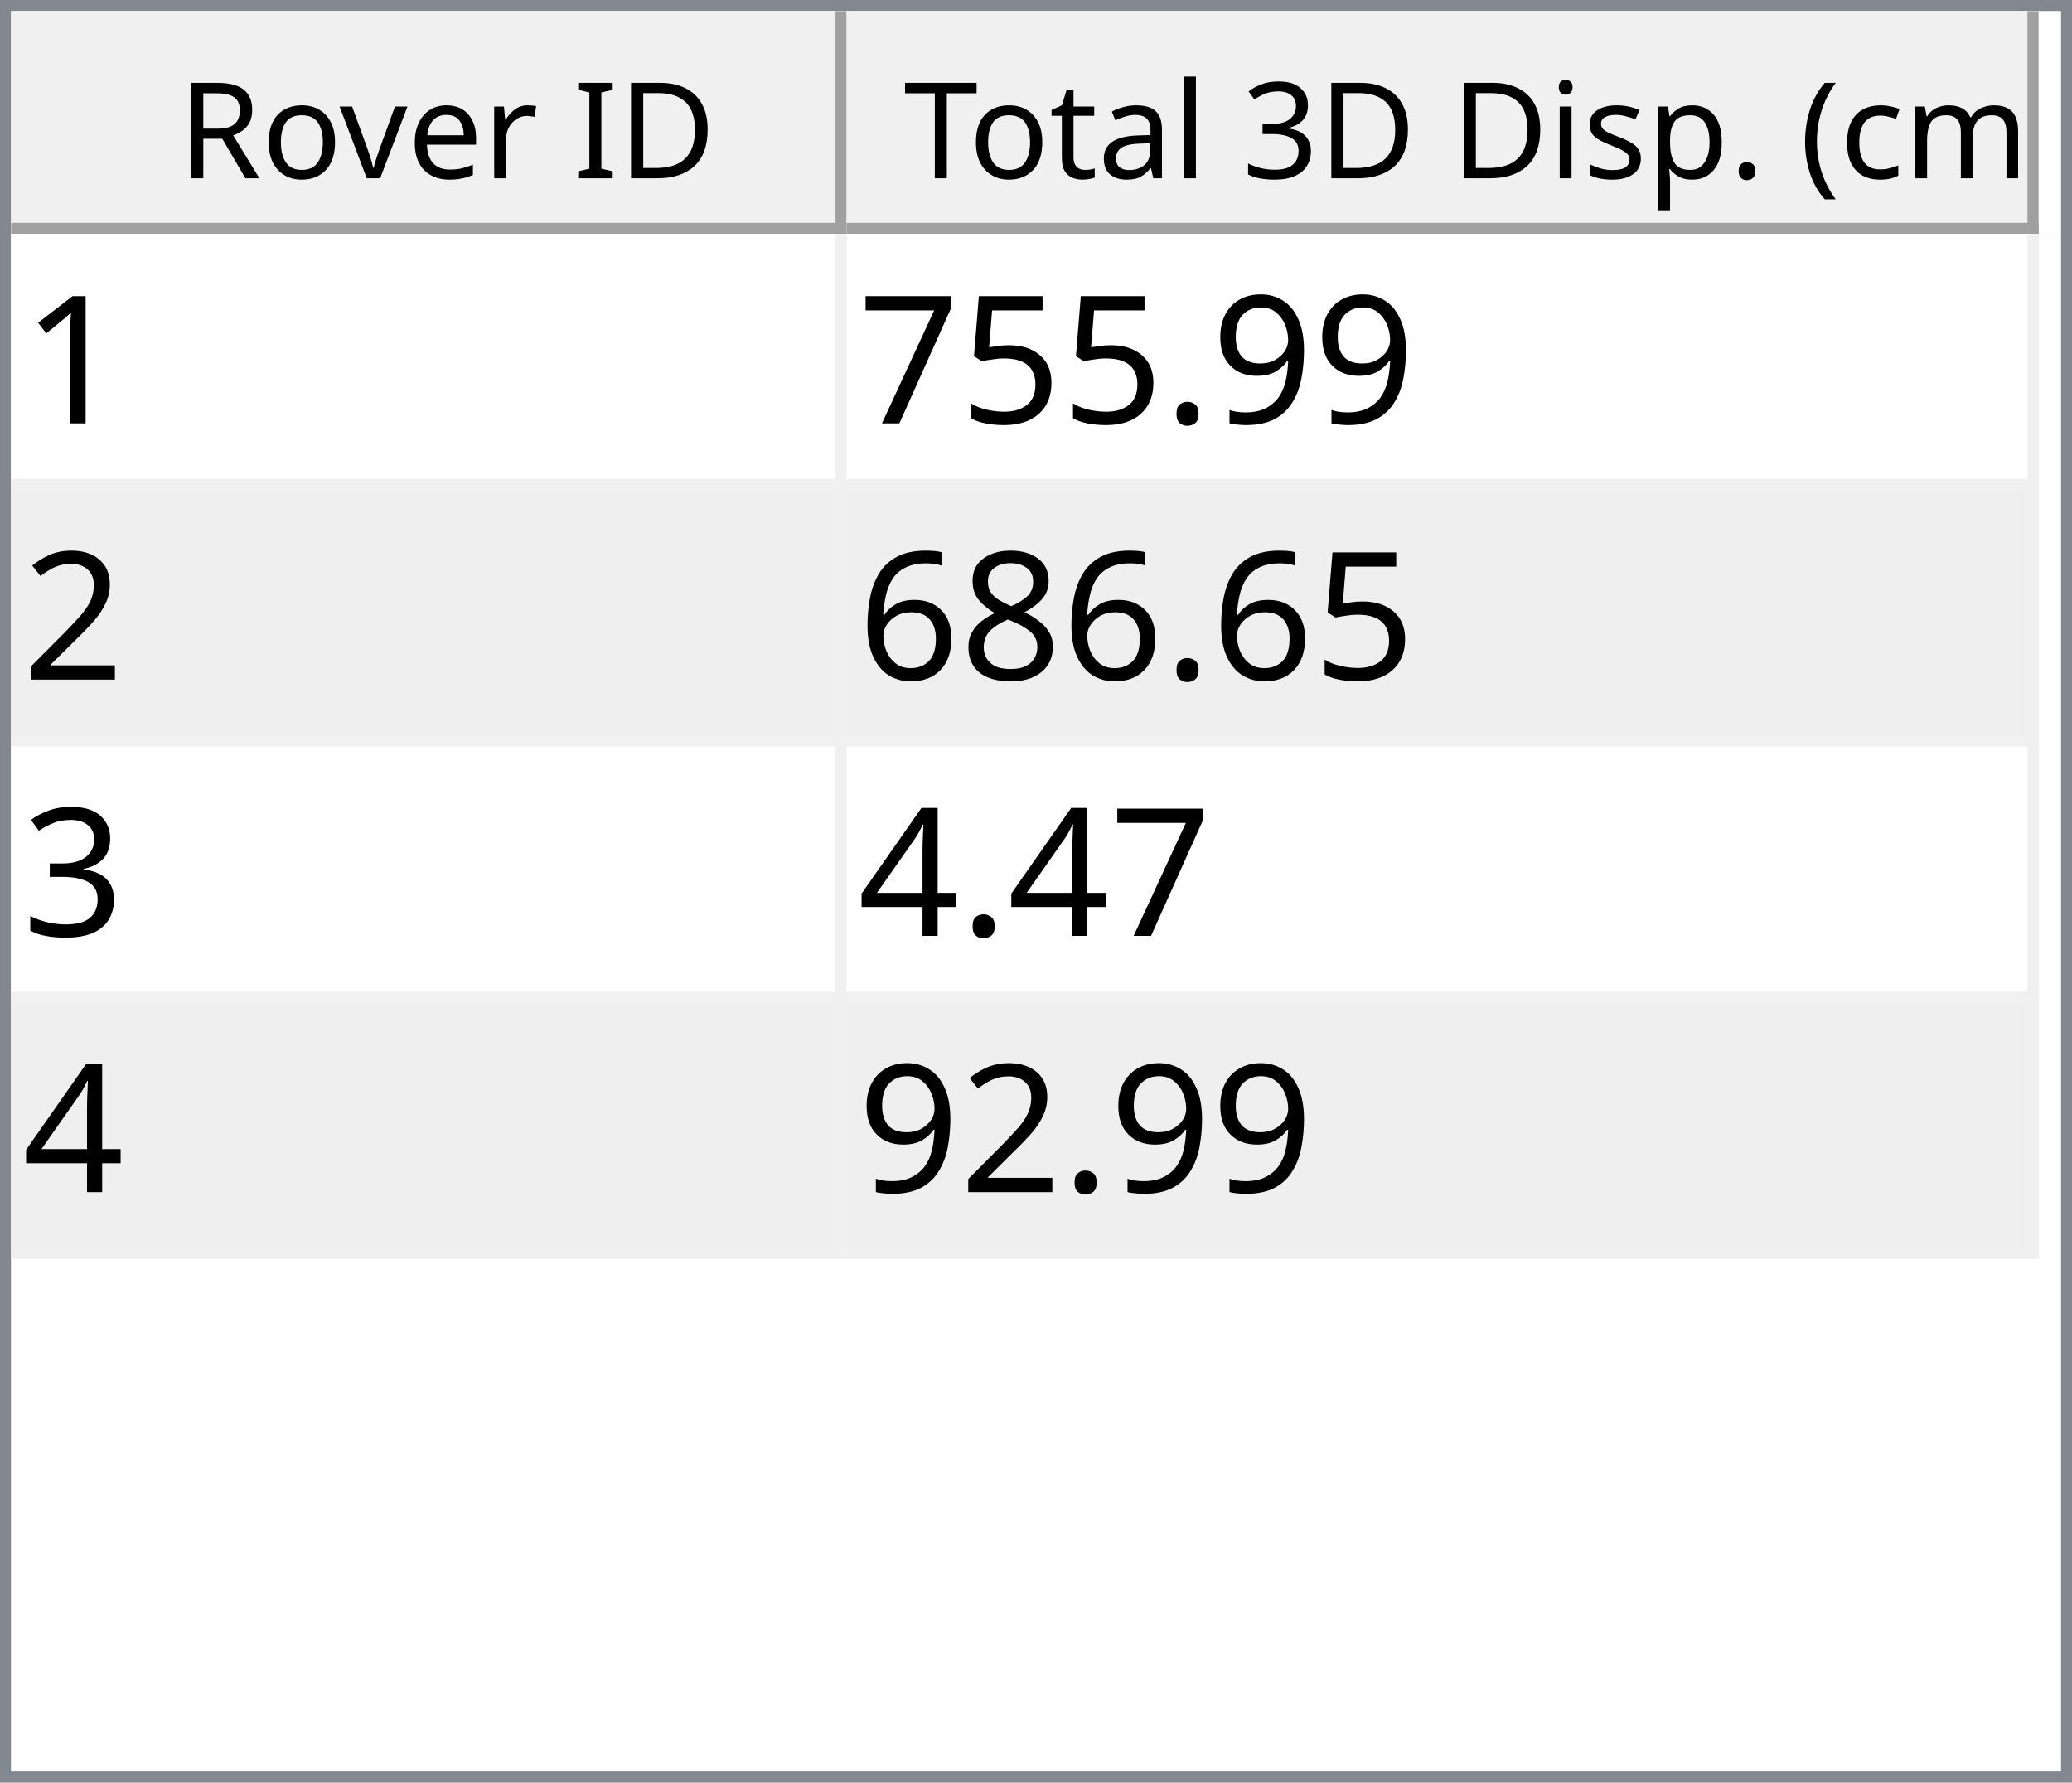
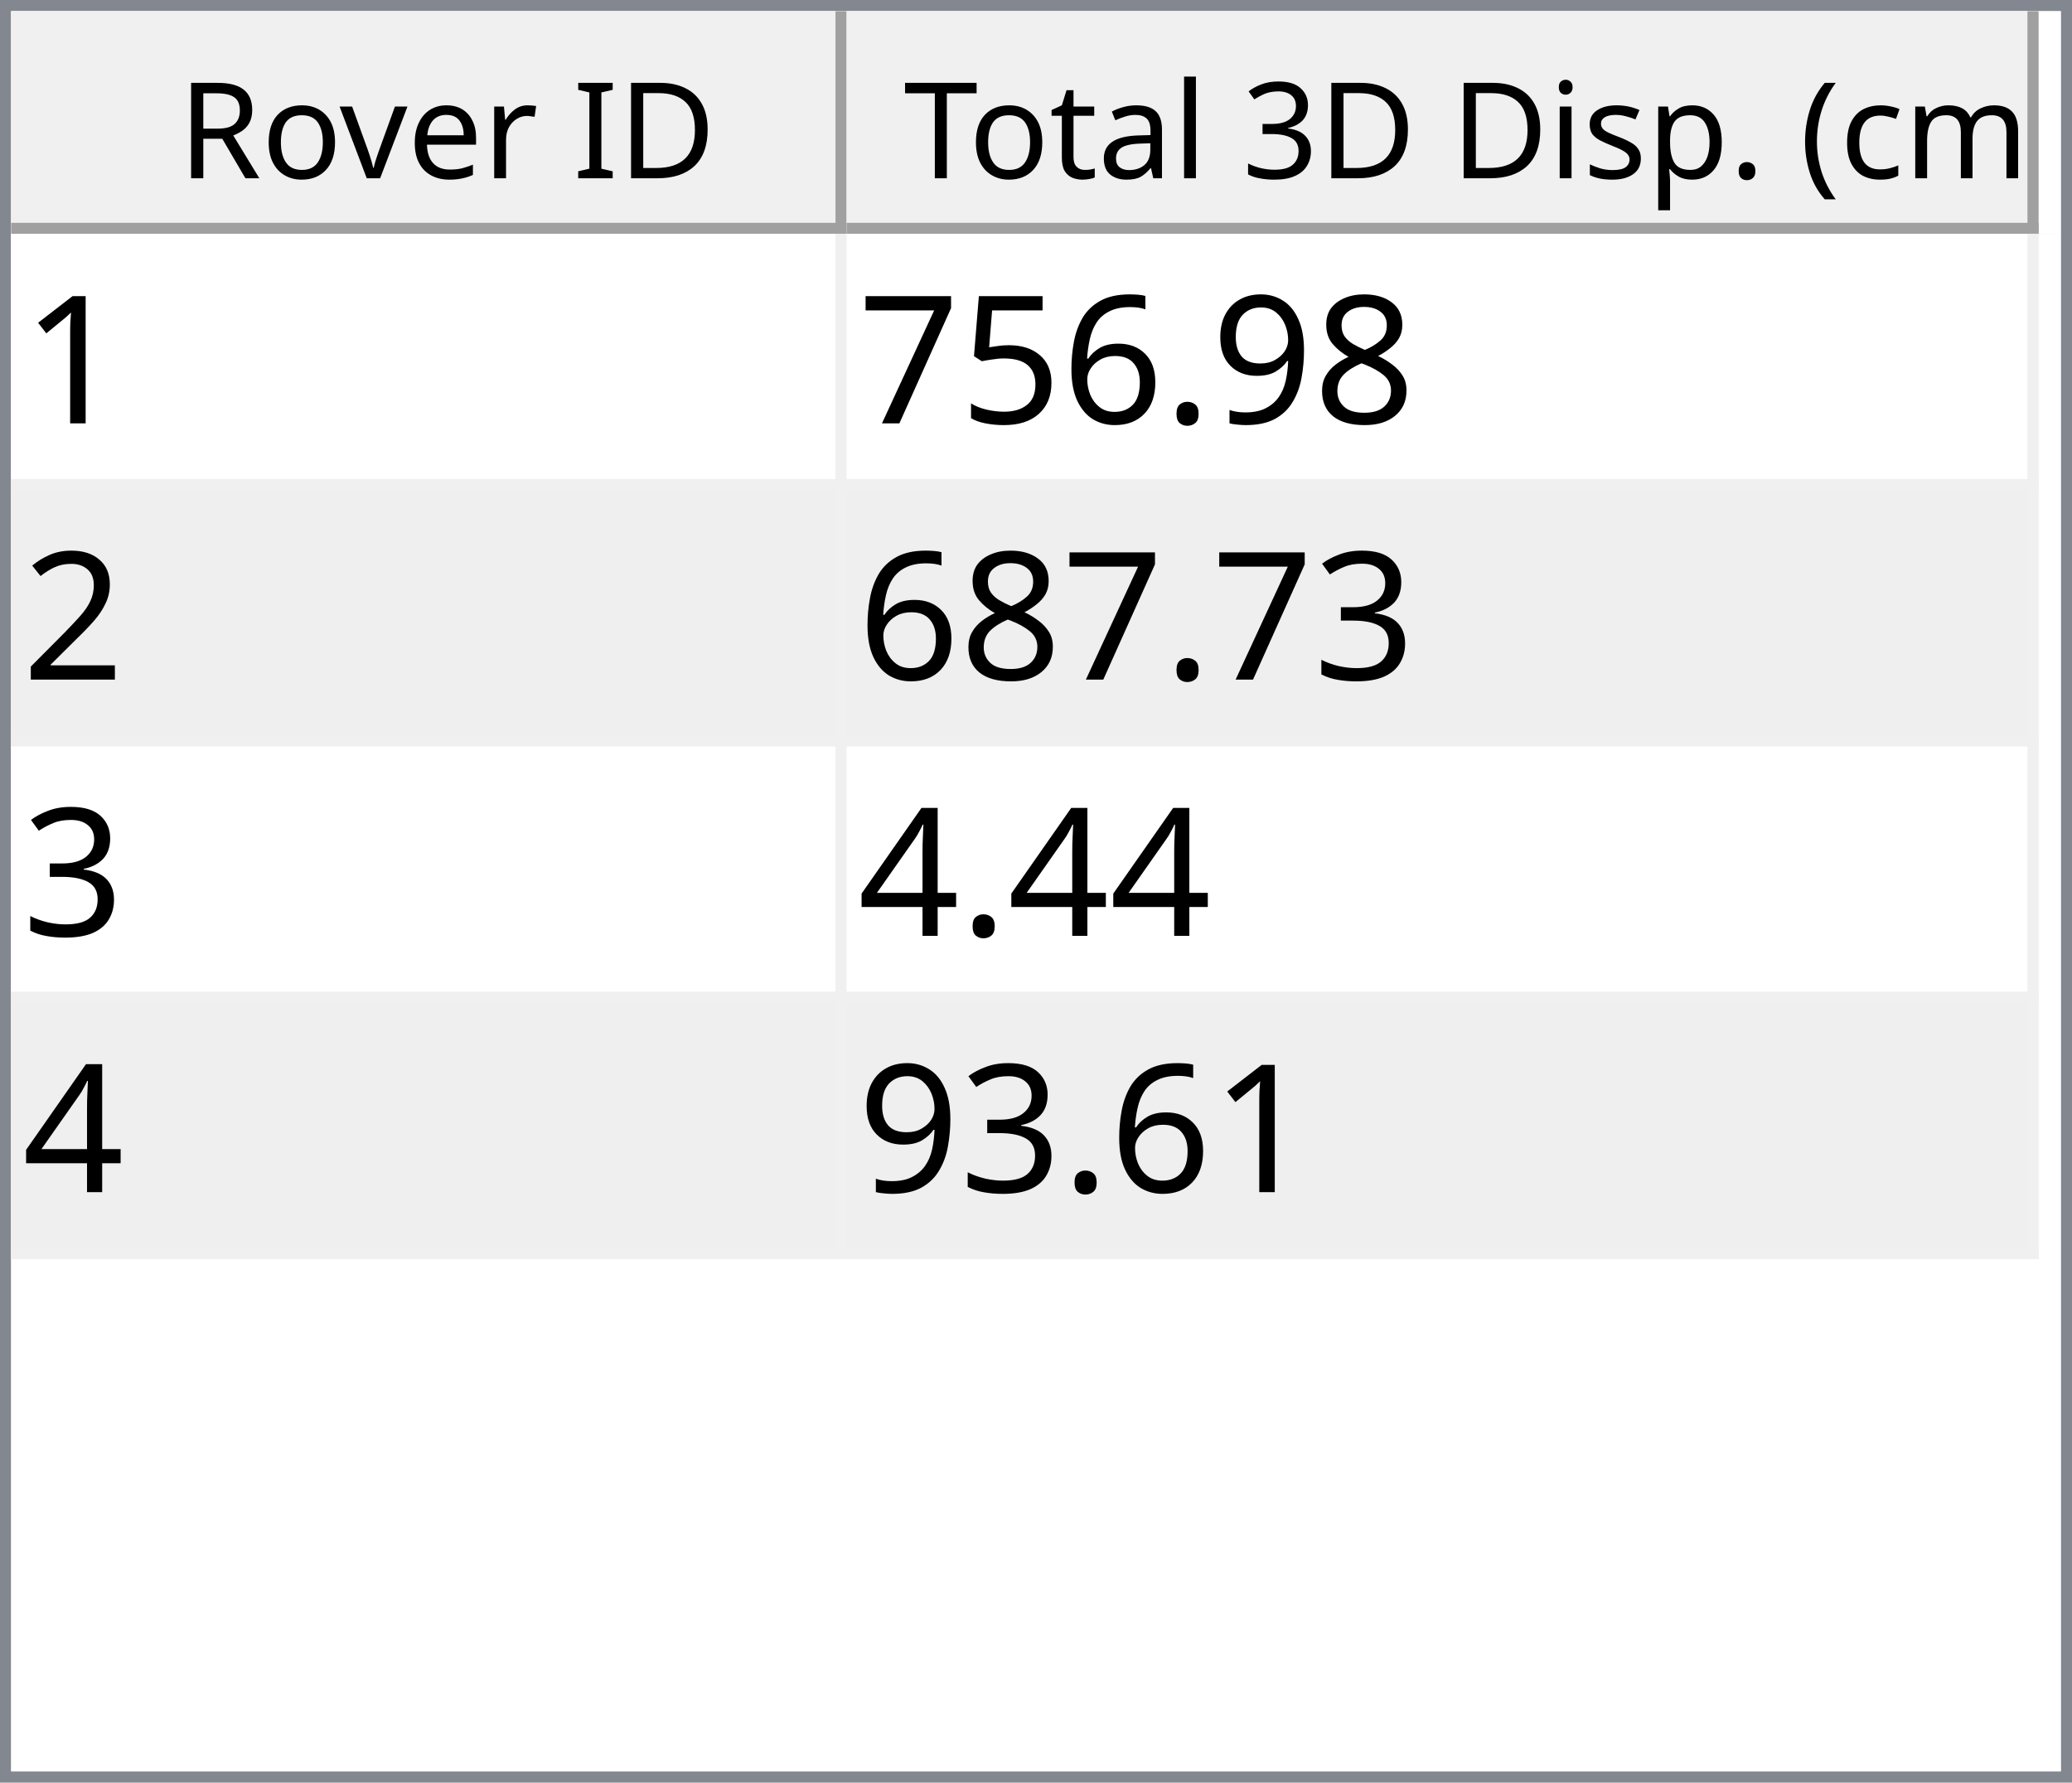
<svg xmlns="http://www.w3.org/2000/svg" style="fill-opacity:1; color-rendering:auto; color-interpolation:auto; text-rendering:auto; stroke:black; stroke-linecap:square; stroke-miterlimit:10; shape-rendering:auto; stroke-opacity:1; fill:black; stroke-dasharray:none; font-weight:normal; stroke-width:1; font-family:'Dialog'; font-style:normal; stroke-linejoin:miter; font-size:12px; stroke-dashoffset:0; image-rendering:auto;" width="186" height="160">
  <defs id="genericDefs" />
  <g>
    <defs id="defs1">
      <clipPath clipPathUnits="userSpaceOnUse" id="clipPath1">
        <path d="M0 0 L186 0 L186 160 L0 160 L0 0 Z" />
      </clipPath>
      <clipPath clipPathUnits="userSpaceOnUse" id="clipPath2">
        <path d="M0 0 L0 160 L186 160 L186 0 Z" />
      </clipPath>
      <clipPath clipPathUnits="userSpaceOnUse" id="clipPath3">
        <path d="M0 0 L0 20 L184 20 L184 0 Z" />
      </clipPath>
      <clipPath clipPathUnits="userSpaceOnUse" id="clipPath4">
        <path d="M0 0 L0 20 L75 20 L75 0 Z" />
      </clipPath>
      <clipPath clipPathUnits="userSpaceOnUse" id="clipPath5">
        <path d="M1 1 L1 19 L74 19 L74 1 Z" />
      </clipPath>
      <clipPath clipPathUnits="userSpaceOnUse" id="clipPath6">
        <path d="M0 0 L0 18 L73 18 L73 0 Z" />
      </clipPath>
      <clipPath clipPathUnits="userSpaceOnUse" id="clipPath7">
        <path d="M-0.5 -0.5 L-0.5 19.5 L74.5 19.5 L74.5 -0.5 Z" />
      </clipPath>
      <clipPath clipPathUnits="userSpaceOnUse" id="clipPath8">
        <path d="M0 0 L0 20 L107 20 L107 0 Z" />
      </clipPath>
      <clipPath clipPathUnits="userSpaceOnUse" id="clipPath9">
        <path d="M1 1 L1 19 L106 19 L106 1 Z" />
      </clipPath>
      <clipPath clipPathUnits="userSpaceOnUse" id="clipPath10">
        <path d="M0 0 L0 18 L105 18 L105 0 Z" />
      </clipPath>
      <clipPath clipPathUnits="userSpaceOnUse" id="clipPath11">
        <path d="M-0.5 -0.5 L-0.5 19.5 L106.5 19.5 L106.5 -0.5 Z" />
      </clipPath>
      <clipPath clipPathUnits="userSpaceOnUse" id="clipPath12">
        <path d="M0 0 L0 138 L184 138 L184 0 Z" />
      </clipPath>
      <clipPath clipPathUnits="userSpaceOnUse" id="clipPath13">
        <path d="M0 0 L0 92 L182 92 L182 0 Z" />
      </clipPath>
      <clipPath clipPathUnits="userSpaceOnUse" id="clipPath14">
        <path d="M-0.5 -0.5 L-0.5 91.5 L181.5 91.5 L181.5 -0.5 Z" />
      </clipPath>
      <clipPath clipPathUnits="userSpaceOnUse" id="clipPath15">
        <path d="M0 0 L0 22 L74 22 L74 0 Z" />
      </clipPath>
      <clipPath clipPathUnits="userSpaceOnUse" id="clipPath16">
        <path d="M0 0 L0 22 L106 22 L106 0 Z" />
      </clipPath>
      <font horiz-adv-x="64.551" id="font1">
        <font-face ascent="107.91" descent="25.098" units-per-em="100" style="font-style:normal; font-family:Segoe UI; font-weight:normal;" />
        <missing-glyph horiz-adv-x="64.551" d="M8.109 0 L8.109 68.266 L56.453 68.266 L56.453 0 L8.109 0 ZM15.328 7.234 L49.219 7.234 L49.219 61.031 L15.328 61.031 L15.328 7.234 Z" />
        <glyph unicode="D" horiz-adv-x="70.117" d="M9.188 0 L9.188 70.016 L28.516 70.016 Q65.531 70.016 65.531 35.891 Q65.531 19.672 55.25 9.836 Q44.969 0 27.734 0 L9.188 0 ZM17.391 62.594 L17.391 7.422 L27.828 7.422 Q41.609 7.422 49.273 14.797 Q56.938 22.172 56.938 35.688 Q56.938 62.594 28.328 62.594 L17.391 62.594 Z" />
        <glyph unicode="I" horiz-adv-x="26.611" d="M17.391 0 L9.188 0 L9.188 70.016 L17.391 70.016 L17.391 0 Z" />
        <glyph unicode=" " horiz-adv-x="27.393" d="" />
        <glyph unicode="r" horiz-adv-x="34.766" d="M34.188 41.891 Q32.078 43.5 28.125 43.5 Q23 43.5 19.555 38.672 Q16.109 33.844 16.109 25.484 L16.109 0 L8.109 0 L8.109 50 L16.109 50 L16.109 39.703 L16.312 39.703 Q18.016 44.969 21.531 47.922 Q25.047 50.875 29.391 50.875 Q32.516 50.875 34.188 50.203 L34.188 41.891 Z" />
        <glyph unicode="e" horiz-adv-x="52.295" d="M48.297 23 L12.984 23 Q13.188 14.656 17.484 10.109 Q21.781 5.562 29.297 5.562 Q37.75 5.562 44.828 11.141 L44.828 3.609 Q38.234 -1.172 27.391 -1.172 Q16.797 -1.172 10.742 5.641 Q4.688 12.453 4.688 24.812 Q4.688 36.469 11.305 43.82 Q17.922 51.172 27.734 51.172 Q37.547 51.172 42.922 44.828 Q48.297 38.484 48.297 27.203 L48.297 23 ZM40.094 29.781 Q40.047 36.719 36.75 40.578 Q33.453 44.438 27.594 44.438 Q21.922 44.438 17.969 40.383 Q14.016 36.328 13.094 29.781 L40.094 29.781 Z" />
        <glyph unicode="v" horiz-adv-x="47.9" d="M47.406 50 L27.484 0 L19.625 0 L0.688 50 L9.469 50 L22.172 13.672 Q23.578 9.672 23.922 6.688 L24.125 6.688 Q24.609 10.453 25.688 13.484 L38.969 50 L47.406 50 Z" />
        <glyph unicode="o" horiz-adv-x="58.594" d="M29 -1.172 Q17.922 -1.172 11.305 5.836 Q4.688 12.844 4.688 24.422 Q4.688 37.016 11.57 44.094 Q18.453 51.172 30.172 51.172 Q41.359 51.172 47.633 44.289 Q53.906 37.406 53.906 25.203 Q53.906 13.234 47.141 6.031 Q40.375 -1.172 29 -1.172 ZM29.594 44.438 Q21.875 44.438 17.383 39.188 Q12.891 33.938 12.891 24.703 Q12.891 15.828 17.43 10.695 Q21.969 5.562 29.594 5.562 Q37.359 5.562 41.531 10.594 Q45.703 15.625 45.703 24.906 Q45.703 34.281 41.531 39.359 Q37.359 44.438 29.594 44.438 Z" />
        <glyph unicode="R" horiz-adv-x="59.814" d="M59.375 0 L49.609 0 L37.891 19.625 Q36.281 22.359 34.766 24.289 Q33.25 26.219 31.664 27.438 Q30.078 28.656 28.25 29.219 Q26.422 29.781 24.125 29.781 L17.391 29.781 L17.391 0 L9.188 0 L9.188 70.016 L30.078 70.016 Q34.672 70.016 38.555 68.867 Q42.438 67.719 45.289 65.375 Q48.141 63.031 49.758 59.547 Q51.375 56.062 51.375 51.375 Q51.375 47.703 50.273 44.656 Q49.172 41.609 47.148 39.211 Q45.125 36.812 42.266 35.133 Q39.406 33.453 35.844 32.516 L35.844 32.328 Q37.594 31.547 38.891 30.547 Q40.188 29.547 41.359 28.18 Q42.531 26.812 43.68 25.078 Q44.828 23.344 46.234 21.047 L59.375 0 ZM17.391 62.594 L17.391 37.203 L28.516 37.203 Q31.594 37.203 34.203 38.133 Q36.812 39.062 38.719 40.797 Q40.625 42.531 41.703 45.047 Q42.781 47.562 42.781 50.688 Q42.781 56.297 39.141 59.445 Q35.5 62.594 28.609 62.594 L17.391 62.594 Z" />
        <glyph unicode=")" horiz-adv-x="30.176" d="M8.297 -15.922 L1.172 -15.922 Q16.406 2.344 16.406 26.812 Q16.406 51.469 1.078 70.016 L8.297 70.016 Q23.531 52.156 23.531 26.703 Q23.531 1.375 8.297 -15.922 Z" />
        <glyph unicode="m" horiz-adv-x="86.133" d="M79.109 0 L71.094 0 L71.094 28.719 Q71.094 37.016 68.531 40.727 Q65.969 44.438 59.906 44.438 Q54.781 44.438 51.195 39.75 Q47.609 35.062 47.609 28.516 L47.609 0 L39.594 0 L39.594 29.688 Q39.594 44.438 28.219 44.438 Q22.953 44.438 19.531 40.016 Q16.109 35.594 16.109 28.516 L16.109 0 L8.109 0 L8.109 50 L16.109 50 L16.109 42.094 L16.312 42.094 Q21.625 51.172 31.844 51.172 Q36.969 51.172 40.773 48.312 Q44.578 45.453 46 40.828 Q51.562 51.172 62.594 51.172 Q79.109 51.172 79.109 30.812 L79.109 0 Z" />
        <glyph unicode="c" horiz-adv-x="46.191" d="M42.188 2.297 Q36.422 -1.172 28.516 -1.172 Q17.828 -1.172 11.258 5.789 Q4.688 12.75 4.688 23.828 Q4.688 36.188 11.766 43.68 Q18.844 51.172 30.672 51.172 Q37.25 51.172 42.281 48.734 L42.281 40.531 Q36.719 44.438 30.375 44.438 Q22.703 44.438 17.797 38.945 Q12.891 33.453 12.891 24.516 Q12.891 15.719 17.508 10.641 Q22.125 5.562 29.891 5.562 Q36.422 5.562 42.188 9.906 L42.188 2.297 Z" />
        <glyph unicode="(" horiz-adv-x="30.176" d="M29.109 -15.922 L21.969 -15.922 Q6.844 1.375 6.844 26.703 Q6.844 52.156 21.969 70.016 L29.203 70.016 Q13.875 51.469 13.875 26.812 Q13.875 2.344 29.109 -15.922 Z" />
        <glyph unicode="." horiz-adv-x="21.68" d="M10.891 -1.078 Q8.641 -1.078 7.055 0.539 Q5.469 2.156 5.469 4.391 Q5.469 6.641 7.055 8.273 Q8.641 9.906 10.891 9.906 Q13.188 9.906 14.797 8.273 Q16.406 6.641 16.406 4.391 Q16.406 2.156 14.797 0.539 Q13.188 -1.078 10.891 -1.078 Z" />
        <glyph unicode="p" horiz-adv-x="58.789" d="M16.312 7.234 L16.109 7.234 L16.109 -23 L8.109 -23 L8.109 50 L16.109 50 L16.109 41.219 L16.312 41.219 Q22.219 51.172 33.594 51.172 Q43.266 51.172 48.688 44.461 Q54.109 37.75 54.109 26.469 Q54.109 13.922 48 6.375 Q41.891 -1.172 31.297 -1.172 Q21.578 -1.172 16.312 7.234 ZM16.109 27.391 L16.109 20.406 Q16.109 14.203 20.141 9.883 Q24.172 5.562 30.375 5.562 Q37.641 5.562 41.773 11.133 Q45.906 16.703 45.906 26.609 Q45.906 34.969 42.047 39.703 Q38.188 44.438 31.594 44.438 Q24.609 44.438 20.359 39.578 Q16.109 34.719 16.109 27.391 Z" />
        <glyph unicode="s" horiz-adv-x="42.432" d="M5.078 1.812 L5.078 10.406 Q11.625 5.562 19.484 5.562 Q30.031 5.562 30.031 12.594 Q30.031 14.594 29.125 15.992 Q28.219 17.391 26.68 18.461 Q25.141 19.531 23.07 20.383 Q21 21.234 18.609 22.172 Q15.281 23.484 12.766 24.828 Q10.25 26.172 8.57 27.859 Q6.891 29.547 6.031 31.695 Q5.172 33.844 5.172 36.719 Q5.172 40.234 6.789 42.945 Q8.406 45.656 11.086 47.484 Q13.766 49.312 17.211 50.242 Q20.656 51.172 24.312 51.172 Q30.812 51.172 35.938 48.922 L35.938 40.828 Q30.422 44.438 23.25 44.438 Q21 44.438 19.195 43.922 Q17.391 43.406 16.094 42.477 Q14.797 41.547 14.086 40.258 Q13.375 38.969 13.375 37.406 Q13.375 35.453 14.086 34.133 Q14.797 32.812 16.164 31.789 Q17.531 30.766 19.484 29.938 Q21.438 29.109 23.922 28.125 Q27.25 26.859 29.883 25.516 Q32.516 24.172 34.375 22.484 Q36.234 20.797 37.234 18.602 Q38.234 16.406 38.234 13.375 Q38.234 9.672 36.602 6.938 Q34.969 4.203 32.234 2.398 Q29.5 0.594 25.93 -0.289 Q22.359 -1.172 18.453 -1.172 Q10.75 -1.172 5.078 1.812 Z" />
        <glyph unicode="i" horiz-adv-x="24.219" d="M12.203 62.703 Q10.062 62.703 8.547 64.164 Q7.031 65.625 7.031 67.875 Q7.031 70.125 8.547 71.609 Q10.062 73.094 12.203 73.094 Q14.406 73.094 15.945 71.609 Q17.484 70.125 17.484 67.875 Q17.484 65.719 15.945 64.211 Q14.406 62.703 12.203 62.703 ZM16.109 0 L8.109 0 L8.109 50 L16.109 50 L16.109 0 Z" />
        <glyph unicode="3" horiz-adv-x="53.906" d="M46.531 19.828 Q46.531 15.094 44.75 11.211 Q42.969 7.328 39.719 4.57 Q36.469 1.812 31.93 0.297 Q27.391 -1.219 21.922 -1.219 Q11.922 -1.219 6 2.594 L6 11.188 Q13.094 5.609 22.219 5.609 Q25.875 5.609 28.828 6.539 Q31.781 7.469 33.906 9.227 Q36.031 10.984 37.18 13.477 Q38.328 15.969 38.328 19.094 Q38.328 32.812 18.797 32.812 L12.984 32.812 L12.984 39.594 L18.5 39.594 Q35.797 39.594 35.797 52.484 Q35.797 64.406 22.609 64.406 Q15.188 64.406 8.688 59.422 L8.688 67.188 Q15.375 71.188 24.609 71.188 Q29 71.188 32.57 69.969 Q36.141 68.75 38.68 66.555 Q41.219 64.359 42.609 61.281 Q44 58.203 44 54.5 Q44 40.672 30.031 36.719 L30.031 36.531 Q33.594 36.141 36.625 34.797 Q39.656 33.453 41.852 31.305 Q44.047 29.156 45.289 26.25 Q46.531 23.344 46.531 19.828 Z" />
        <glyph unicode="l" horiz-adv-x="24.219" d="M16.109 0 L8.109 0 L8.109 74.031 L16.109 74.031 L16.109 0 Z" />
        <glyph unicode="a" horiz-adv-x="50.879" d="M43.891 0 L35.891 0 L35.891 7.812 L35.688 7.812 Q30.469 -1.172 20.312 -1.172 Q12.844 -1.172 8.617 2.781 Q4.391 6.734 4.391 13.281 Q4.391 27.297 20.906 29.594 L35.891 31.688 Q35.891 44.438 25.594 44.438 Q16.547 44.438 9.281 38.281 L9.281 46.484 Q16.656 51.172 26.266 51.172 Q43.891 51.172 43.891 32.516 L43.891 0 ZM35.891 25.297 L23.828 23.641 Q18.266 22.859 15.43 20.875 Q12.594 18.891 12.594 13.875 Q12.594 10.203 15.211 7.883 Q17.828 5.562 22.172 5.562 Q28.125 5.562 32.008 9.742 Q35.891 13.922 35.891 20.312 L35.891 25.297 Z" />
        <glyph unicode="t" horiz-adv-x="33.887" d="M31.297 0.484 Q28.469 -1.078 23.828 -1.078 Q10.688 -1.078 10.688 13.578 L10.688 43.172 L2.094 43.172 L2.094 50 L10.688 50 L10.688 62.203 L18.703 64.797 L18.703 50 L31.297 50 L31.297 43.172 L18.703 43.172 L18.703 14.984 Q18.703 9.969 20.414 7.82 Q22.125 5.672 26.078 5.672 Q29.109 5.672 31.297 7.328 L31.297 0.484 Z" />
        <glyph unicode="T" horiz-adv-x="52.393" d="M50.594 62.594 L30.375 62.594 L30.375 0 L22.172 0 L22.172 62.594 L2 62.594 L2 70.016 L50.594 70.016 L50.594 62.594 Z" />
      </font>
      <font horiz-adv-x="75.0" id="font2">
        <font-face ascent="100.537" descent="21.973" units-per-em="100" style="font-style:normal; font-family:sans-serif; font-weight:normal;" />
        <missing-glyph horiz-adv-x="75.0" d="M12.5 0 L12.5 62.5 L62.5 62.5 L62.5 0 L12.5 0 ZM14.062 1.562 L60.938 1.562 L60.938 60.938 L14.062 60.938 L14.062 1.562 Z" />
        <glyph unicode="1" horiz-adv-x="55.615" d="M37.25 0 L28.469 0 L28.469 56 Q25.297 52.984 20.141 49.953 Q14.984 46.922 10.891 45.406 L10.891 53.906 Q18.266 57.375 23.781 62.305 Q29.297 67.234 31.594 71.875 L37.25 71.875 L37.25 0 Z" />
+         <glyph unicode="8" horiz-adv-x="55.615" d="M17.672 38.812 Q12.203 40.828 9.57 44.539 Q6.938 48.25 6.938 53.422 Q6.938 61.234 12.555 66.555 Q18.172 71.875 27.484 71.875 Q36.859 71.875 42.578 66.43 Q48.297 60.984 48.297 53.172 Q48.297 48.188 45.68 44.508 Q43.062 40.828 37.75 38.812 Q44.344 36.672 47.781 31.883 Q51.219 27.094 51.219 20.453 Q51.219 11.281 44.727 5.031 Q38.234 -1.219 27.641 -1.219 Q17.047 -1.219 10.547 5.055 Q4.047 11.328 4.047 20.703 Q4.047 27.688 7.594 32.398 Q11.141 37.109 17.672 38.812 ZM15.922 53.719 Q15.922 48.641 19.195 45.414 Q22.469 42.188 27.688 42.188 Q32.766 42.188 36.016 45.383 Q39.266 48.578 39.266 53.219 Q39.266 58.062 35.914 61.359 Q32.562 64.656 27.594 64.656 Q22.562 64.656 19.242 61.43 Q15.922 58.203 15.922 53.719 ZM13.094 20.656 Q13.094 16.891 14.875 13.375 Q16.656 9.859 20.172 7.93 Q23.688 6 27.734 6 Q34.031 6 38.133 10.055 Q42.234 14.109 42.234 20.359 Q42.234 26.703 38.016 30.859 Q33.797 35.016 27.438 35.016 Q21.234 35.016 17.164 30.914 Q13.094 26.812 13.094 20.656 Z" />
        <glyph unicode="9" horiz-adv-x="55.615" d="M5.469 16.547 L13.922 17.328 Q14.984 11.375 18.016 8.688 Q21.047 6 25.781 6 Q29.828 6 32.883 7.859 Q35.938 9.719 37.891 12.82 Q39.844 15.922 41.164 21.195 Q42.484 26.469 42.484 31.938 Q42.484 32.516 42.438 33.688 Q39.797 29.5 35.234 26.883 Q30.672 24.266 25.344 24.266 Q16.453 24.266 10.305 30.711 Q4.156 37.156 4.156 47.703 Q4.156 58.594 10.578 65.234 Q17 71.875 26.656 71.875 Q33.641 71.875 39.43 68.117 Q45.219 64.359 48.219 57.398 Q51.219 50.438 51.219 37.25 Q51.219 23.531 48.242 15.406 Q45.266 7.281 39.383 3.031 Q33.5 -1.219 25.594 -1.219 Q17.188 -1.219 11.867 3.445 Q6.547 8.109 5.469 16.547 ZM41.453 48.141 Q41.453 55.719 37.43 60.156 Q33.406 64.594 27.734 64.594 Q21.875 64.594 17.531 59.812 Q13.188 55.031 13.188 47.406 Q13.188 40.578 17.312 36.305 Q21.438 32.031 27.484 32.031 Q33.594 32.031 37.523 36.305 Q41.453 40.578 41.453 48.141 Z" />
        <glyph unicode="." horiz-adv-x="27.783" d="M9.078 0 L9.078 10.016 L19.094 10.016 L19.094 0 L9.078 0 Z" />
+         <glyph unicode="6" horiz-adv-x="55.615" d="M49.75 54.047 L41.016 53.375 Q39.844 58.547 37.703 60.891 Q34.125 64.656 28.906 64.656 Q24.703 64.656 21.531 62.312 Q17.391 59.281 14.992 53.469 Q12.594 47.656 12.5 36.922 Q15.672 41.75 20.266 44.094 Q24.859 46.438 29.891 46.438 Q38.672 46.438 44.852 39.969 Q51.031 33.5 51.031 23.25 Q51.031 16.5 48.125 10.719 Q45.219 4.938 40.141 1.859 Q35.062 -1.219 28.609 -1.219 Q17.625 -1.219 10.695 6.859 Q3.766 14.938 3.766 33.5 Q3.766 54.25 11.422 63.672 Q18.109 71.875 29.438 71.875 Q37.891 71.875 43.289 67.141 Q48.688 62.406 49.75 54.047 ZM13.875 23.188 Q13.875 18.656 15.797 14.508 Q17.719 10.359 21.188 8.18 Q24.656 6 28.469 6 Q34.031 6 38.039 10.492 Q42.047 14.984 42.047 22.703 Q42.047 30.125 38.086 34.398 Q34.125 38.672 28.125 38.672 Q22.172 38.672 18.023 34.398 Q13.875 30.125 13.875 23.188 Z" />
        <glyph unicode="5" horiz-adv-x="55.615" d="M4.156 18.75 L13.375 19.531 Q14.406 12.797 18.141 9.398 Q21.875 6 27.156 6 Q33.5 6 37.891 10.789 Q42.281 15.578 42.281 23.484 Q42.281 31 38.062 35.352 Q33.844 39.703 27 39.703 Q22.75 39.703 19.336 37.773 Q15.922 35.844 13.969 32.766 L5.719 33.844 L12.641 70.609 L48.25 70.609 L48.25 62.203 L19.672 62.203 L15.828 42.969 Q22.266 47.469 29.344 47.469 Q38.719 47.469 45.164 40.969 Q51.609 34.469 51.609 24.266 Q51.609 14.547 45.953 7.469 Q39.062 -1.219 27.156 -1.219 Q17.391 -1.219 11.211 4.25 Q5.031 9.719 4.156 18.75 Z" />
        <glyph unicode="7" horiz-adv-x="55.615" d="M4.734 62.203 L4.734 70.656 L51.078 70.656 L51.078 63.812 Q44.234 56.547 37.523 44.484 Q30.812 32.422 27.156 19.672 Q24.516 10.688 23.781 0 L14.75 0 Q14.891 8.453 18.062 20.414 Q21.234 32.375 27.172 43.484 Q33.109 54.594 39.797 62.203 L4.734 62.203 Z" />
        <glyph unicode="2" horiz-adv-x="55.615" d="M50.344 8.453 L50.344 0 L3.031 0 Q2.938 3.172 4.047 6.109 Q5.859 10.938 9.836 15.625 Q13.812 20.312 21.344 26.469 Q33.016 36.031 37.117 41.625 Q41.219 47.219 41.219 52.203 Q41.219 57.422 37.477 61.008 Q33.734 64.594 27.734 64.594 Q21.391 64.594 17.578 60.789 Q13.766 56.984 13.719 50.25 L4.688 51.172 Q5.609 61.281 11.664 66.578 Q17.719 71.875 27.938 71.875 Q38.234 71.875 44.242 66.164 Q50.25 60.453 50.25 52 Q50.25 47.703 48.492 43.555 Q46.734 39.406 42.656 34.812 Q38.578 30.219 29.109 22.219 Q21.188 15.578 18.945 13.211 Q16.703 10.844 15.234 8.453 L50.344 8.453 Z" />
-         <glyph unicode="8" horiz-adv-x="55.615" d="M17.672 38.812 Q12.203 40.828 9.57 44.539 Q6.938 48.25 6.938 53.422 Q6.938 61.234 12.555 66.555 Q18.172 71.875 27.484 71.875 Q36.859 71.875 42.578 66.43 Q48.297 60.984 48.297 53.172 Q48.297 48.188 45.68 44.508 Q43.062 40.828 37.75 38.812 Q44.344 36.672 47.781 31.883 Q51.219 27.094 51.219 20.453 Q51.219 11.281 44.727 5.031 Q38.234 -1.219 27.641 -1.219 Q17.047 -1.219 10.547 5.055 Q4.047 11.328 4.047 20.703 Q4.047 27.688 7.594 32.398 Q11.141 37.109 17.672 38.812 ZM15.922 53.719 Q15.922 48.641 19.195 45.414 Q22.469 42.188 27.688 42.188 Q32.766 42.188 36.016 45.383 Q39.266 48.578 39.266 53.219 Q39.266 58.062 35.914 61.359 Q32.562 64.656 27.594 64.656 Q22.562 64.656 19.242 61.43 Q15.922 58.203 15.922 53.719 ZM13.094 20.656 Q13.094 16.891 14.875 13.375 Q16.656 9.859 20.172 7.93 Q23.688 6 27.734 6 Q34.031 6 38.133 10.055 Q42.234 14.109 42.234 20.359 Q42.234 26.703 38.016 30.859 Q33.797 35.016 27.438 35.016 Q21.234 35.016 17.164 30.914 Q13.094 26.812 13.094 20.656 Z" />
-         <glyph unicode="6" horiz-adv-x="55.615" d="M49.75 54.047 L41.016 53.375 Q39.844 58.547 37.703 60.891 Q34.125 64.656 28.906 64.656 Q24.703 64.656 21.531 62.312 Q17.391 59.281 14.992 53.469 Q12.594 47.656 12.5 36.922 Q15.672 41.75 20.266 44.094 Q24.859 46.438 29.891 46.438 Q38.672 46.438 44.852 39.969 Q51.031 33.5 51.031 23.25 Q51.031 16.5 48.125 10.719 Q45.219 4.938 40.141 1.859 Q35.062 -1.219 28.609 -1.219 Q17.625 -1.219 10.695 6.859 Q3.766 14.938 3.766 33.5 Q3.766 54.25 11.422 63.672 Q18.109 71.875 29.438 71.875 Q37.891 71.875 43.289 67.141 Q48.688 62.406 49.75 54.047 ZM13.875 23.188 Q13.875 18.656 15.797 14.508 Q17.719 10.359 21.188 8.18 Q24.656 6 28.469 6 Q34.031 6 38.039 10.492 Q42.047 14.984 42.047 22.703 Q42.047 30.125 38.086 34.398 Q34.125 38.672 28.125 38.672 Q22.172 38.672 18.023 34.398 Q13.875 30.125 13.875 23.188 Z" />
        <glyph unicode="3" horiz-adv-x="55.615" d="M4.203 18.891 L12.984 20.062 Q14.5 12.594 18.141 9.297 Q21.781 6 27 6 Q33.203 6 37.477 10.297 Q41.75 14.594 41.75 20.953 Q41.75 27 37.797 30.93 Q33.844 34.859 27.734 34.859 Q25.25 34.859 21.531 33.891 L22.516 41.609 Q23.391 41.5 23.922 41.5 Q29.547 41.5 34.039 44.43 Q38.531 47.359 38.531 53.469 Q38.531 58.297 35.258 61.477 Q31.984 64.656 26.812 64.656 Q21.688 64.656 18.266 61.43 Q14.844 58.203 13.875 51.766 L5.078 53.328 Q6.688 62.156 12.398 67.016 Q18.109 71.875 26.609 71.875 Q32.469 71.875 37.398 69.359 Q42.328 66.844 44.945 62.5 Q47.562 58.156 47.562 53.266 Q47.562 48.641 45.07 44.828 Q42.578 41.016 37.703 38.766 Q44.047 37.312 47.562 32.695 Q51.078 28.078 51.078 21.141 Q51.078 11.766 44.242 5.25 Q37.406 -1.266 26.953 -1.266 Q17.531 -1.266 11.305 4.352 Q5.078 9.969 4.203 18.891 Z" />
        <glyph unicode="4" horiz-adv-x="55.615" d="M32.328 0 L32.328 17.141 L1.266 17.141 L1.266 25.203 L33.938 71.578 L41.109 71.578 L41.109 25.203 L50.781 25.203 L50.781 17.141 L41.109 17.141 L41.109 0 L32.328 0 ZM32.328 25.203 L32.328 57.469 L9.906 25.203 L32.328 25.203 Z" />
      </font>
    </defs>
    <g style="fill:white; stroke:white;">
      <rect x="0" y="0" width="186" style="clip-path:url(#clipPath1); stroke:none;" height="160" />
    </g>
    <g style="fill:white; text-rendering:optimizeSpeed; color-rendering:optimizeSpeed; image-rendering:optimizeSpeed; shape-rendering:crispEdges; stroke:white; color-interpolation:sRGB;">
      <rect x="0" width="186" height="160" y="0" style="stroke:none;" />
      <path style="stroke:none;" d="M0 160 L186 160 L186 0 L0 0 Z" />
    </g>
    <g style="fill:rgb(240,240,240); font-family:'Segoe UI'; stroke:rgb(240,240,240);">
      <rect x="0" y="0" width="186" style="clip-path:url(#clipPath2); stroke:none;" height="160" />
    </g>
    <g style="fill:rgb(130,135,144); font-family:'Segoe UI'; stroke:rgb(130,135,144);">
      <path d="M0 0 L186 0 L186 160 L0 160 L0 0 ZM1 1 L185 1 L185 159 L1 159 L1 1 Z" style="fill-rule:evenodd; clip-path:url(#clipPath2); stroke:none;" />
    </g>
    <g style="fill:white; font-family:'Segoe UI'; stroke:white;" transform="translate(1,1)">
      <rect x="0" y="0" width="184" style="clip-path:url(#clipPath3); stroke:none;" height="20" />
    </g>
    <g style="fill:rgb(240,240,240); font-family:'Segoe UI'; stroke:rgb(240,240,240);" transform="translate(1,1)">
      <rect x="0" y="0" width="75" style="clip-path:url(#clipPath4); stroke:none;" height="20" />
    </g>
    <g style="font-family:'Segoe UI';" transform="translate(2,2)">
      <text x="14" xml:space="preserve" y="14" style="clip-path:url(#clipPath6); stroke:none;">Rover ID</text>
    </g>
    <g style="fill:rgb(160,160,160); font-family:'Segoe UI'; stroke:rgb(160,160,160); stroke-linejoin:bevel;" transform="translate(1.5,1.5)">
      <line x1="74" x2="74" y1="0" style="fill:none; clip-path:url(#clipPath7);" y2="19" />
    </g>
    <g style="fill:rgb(160,160,160); font-family:'Segoe UI'; stroke:rgb(160,160,160); stroke-linejoin:bevel;" transform="matrix(1,0,0,1,1,1) translate(0.5,0.5)">
      <line x1="0" x2="74" y1="19" style="fill:none; clip-path:url(#clipPath7);" y2="19" />
    </g>
    <g style="fill:rgb(240,240,240); font-family:'Segoe UI'; stroke:rgb(240,240,240);" transform="translate(76,1)">
      <rect x="0" y="0" width="107" style="clip-path:url(#clipPath8); stroke:none;" height="20" />
    </g>
    <g style="font-family:'Segoe UI';" transform="translate(77,2)">
      <text x="1" xml:space="preserve" y="14" style="clip-path:url(#clipPath10); stroke:none;"> Total 3D Disp. (cm)</text>
    </g>
    <g style="fill:rgb(160,160,160); font-family:'Segoe UI'; stroke:rgb(160,160,160); stroke-linejoin:bevel;" transform="translate(76.5,1.5)">
      <line x1="106" x2="106" y1="0" style="fill:none; clip-path:url(#clipPath11);" y2="19" />
    </g>
    <g style="fill:rgb(160,160,160); font-family:'Segoe UI'; stroke:rgb(160,160,160); stroke-linejoin:bevel;" transform="matrix(1,0,0,1,76,1) translate(0.5,0.5)">
      <line x1="0" x2="106" y1="19" style="fill:none; clip-path:url(#clipPath11);" y2="19" />
    </g>
    <g style="fill:white; font-family:'Segoe UI'; stroke:white;" transform="translate(1,21)">
      <rect x="0" y="0" width="184" style="clip-path:url(#clipPath12); stroke:none;" height="138" />
    </g>
    <g style="fill:rgb(240,240,240); font-size:16px; font-family:sans-serif; stroke:rgb(240,240,240);" transform="translate(1,21)">
      <rect x="0" y="0" width="182" style="clip-path:url(#clipPath13); stroke:none;" height="92" />
      <line transform="translate(0.5,0.5)" x1="0" x2="181" y1="22" style="clip-path:url(#clipPath14); fill:none; stroke-linejoin:bevel;" y2="22" />
    </g>
    <g transform="matrix(1,0,0,1,1,21) translate(0.5,0.5)" style="fill:rgb(240,240,240); font-size:16px; font-family:sans-serif; stroke:rgb(240,240,240); stroke-linejoin:bevel;">
      <line x1="0" x2="181" y1="45" style="fill:none; clip-path:url(#clipPath14);" y2="45" />
    </g>
    <g transform="matrix(1,0,0,1,1,21) translate(0.5,0.5)" style="fill:rgb(240,240,240); font-size:16px; font-family:sans-serif; stroke:rgb(240,240,240); stroke-linejoin:bevel;">
      <line x1="0" x2="181" y1="68" style="fill:none; clip-path:url(#clipPath14);" y2="68" />
    </g>
    <g transform="matrix(1,0,0,1,1,21) translate(0.5,0.5)" style="fill:rgb(240,240,240); font-size:16px; font-family:sans-serif; stroke:rgb(240,240,240); stroke-linejoin:bevel;">
      <line x1="0" x2="181" y1="91" style="fill:none; clip-path:url(#clipPath14);" y2="91" />
    </g>
    <g transform="matrix(1,0,0,1,1,21) translate(0.5,0.5)" style="fill:rgb(240,240,240); font-size:16px; font-family:sans-serif; stroke:rgb(240,240,240); stroke-linejoin:bevel;">
      <line x1="74" x2="74" y1="0" style="fill:none; clip-path:url(#clipPath14);" y2="91" />
    </g>
    <g transform="matrix(1,0,0,1,1,21) translate(0.5,0.5)" style="fill:rgb(240,240,240); font-size:16px; font-family:sans-serif; stroke:rgb(240,240,240); stroke-linejoin:bevel;">
      <line x1="181" x2="181" y1="0" style="fill:none; clip-path:url(#clipPath14);" y2="91" />
    </g>
    <g style="fill:white; font-size:16px; font-family:sans-serif; stroke:white;" transform="matrix(1,0,0,1,1,21)">
      <rect x="0" y="0" width="74" style="clip-path:url(#clipPath15); stroke:none;" height="22" />
      <text x="1" y="17" style="fill:black; clip-path:url(#clipPath15); stroke:none;" xml:space="preserve">1</text>
    </g>
    <g style="fill:white; font-size:16px; font-family:sans-serif; stroke:white;" transform="matrix(1,0,0,1,1,21) translate(75,0)">
      <rect x="0" y="0" width="106" style="clip-path:url(#clipPath16); stroke:none;" height="22" />
-       <text x="1" y="17" style="fill:black; clip-path:url(#clipPath16); stroke:none;" xml:space="preserve">755.99</text>
+       <text x="1" y="17" style="fill:black; clip-path:url(#clipPath16); stroke:none;" xml:space="preserve">756.98</text>
    </g>
    <g style="fill:rgb(239,239,239); font-size:16px; font-family:sans-serif; stroke:rgb(239,239,239);" transform="matrix(1,0,0,1,1,21) translate(0,23)">
      <rect x="0" y="0" width="74" style="clip-path:url(#clipPath15); stroke:none;" height="22" />
      <text x="1" y="17" style="fill:black; clip-path:url(#clipPath15); stroke:none;" xml:space="preserve">2</text>
    </g>
    <g style="fill:rgb(239,239,239); font-size:16px; font-family:sans-serif; stroke:rgb(239,239,239);" transform="matrix(1,0,0,1,1,21) translate(75,23)">
      <rect x="0" y="0" width="106" style="clip-path:url(#clipPath16); stroke:none;" height="22" />
-       <text x="1" y="17" style="fill:black; clip-path:url(#clipPath16); stroke:none;" xml:space="preserve">686.65</text>
+       <text x="1" y="17" style="fill:black; clip-path:url(#clipPath16); stroke:none;" xml:space="preserve">687.73</text>
    </g>
    <g style="fill:white; font-size:16px; font-family:sans-serif; stroke:white;" transform="matrix(1,0,0,1,1,21) translate(0,46)">
      <rect x="0" y="0" width="74" style="clip-path:url(#clipPath15); stroke:none;" height="22" />
      <text x="1" y="17" style="fill:black; clip-path:url(#clipPath15); stroke:none;" xml:space="preserve">3</text>
    </g>
    <g style="fill:white; font-size:16px; font-family:sans-serif; stroke:white;" transform="matrix(1,0,0,1,1,21) translate(75,46)">
      <rect x="0" y="0" width="106" style="clip-path:url(#clipPath16); stroke:none;" height="22" />
-       <text x="1" y="17" style="fill:black; clip-path:url(#clipPath16); stroke:none;" xml:space="preserve">4.47</text>
+       <text x="1" y="17" style="fill:black; clip-path:url(#clipPath16); stroke:none;" xml:space="preserve">4.44</text>
    </g>
    <g style="fill:rgb(239,239,239); font-size:16px; font-family:sans-serif; stroke:rgb(239,239,239);" transform="matrix(1,0,0,1,1,21) translate(0,69)">
      <rect x="0" y="0" width="74" style="clip-path:url(#clipPath15); stroke:none;" height="22" />
      <text x="1" y="17" style="fill:black; clip-path:url(#clipPath15); stroke:none;" xml:space="preserve">4</text>
    </g>
    <g style="fill:rgb(239,239,239); font-size:16px; font-family:sans-serif; stroke:rgb(239,239,239);" transform="matrix(1,0,0,1,1,21) translate(75,69)">
      <rect x="0" y="0" width="106" style="clip-path:url(#clipPath16); stroke:none;" height="22" />
-       <text x="1" y="17" style="fill:black; clip-path:url(#clipPath16); stroke:none;" xml:space="preserve">92.99</text>
+       <text x="1" y="17" style="fill:black; clip-path:url(#clipPath16); stroke:none;" xml:space="preserve">93.61</text>
    </g>
  </g>
</svg>
